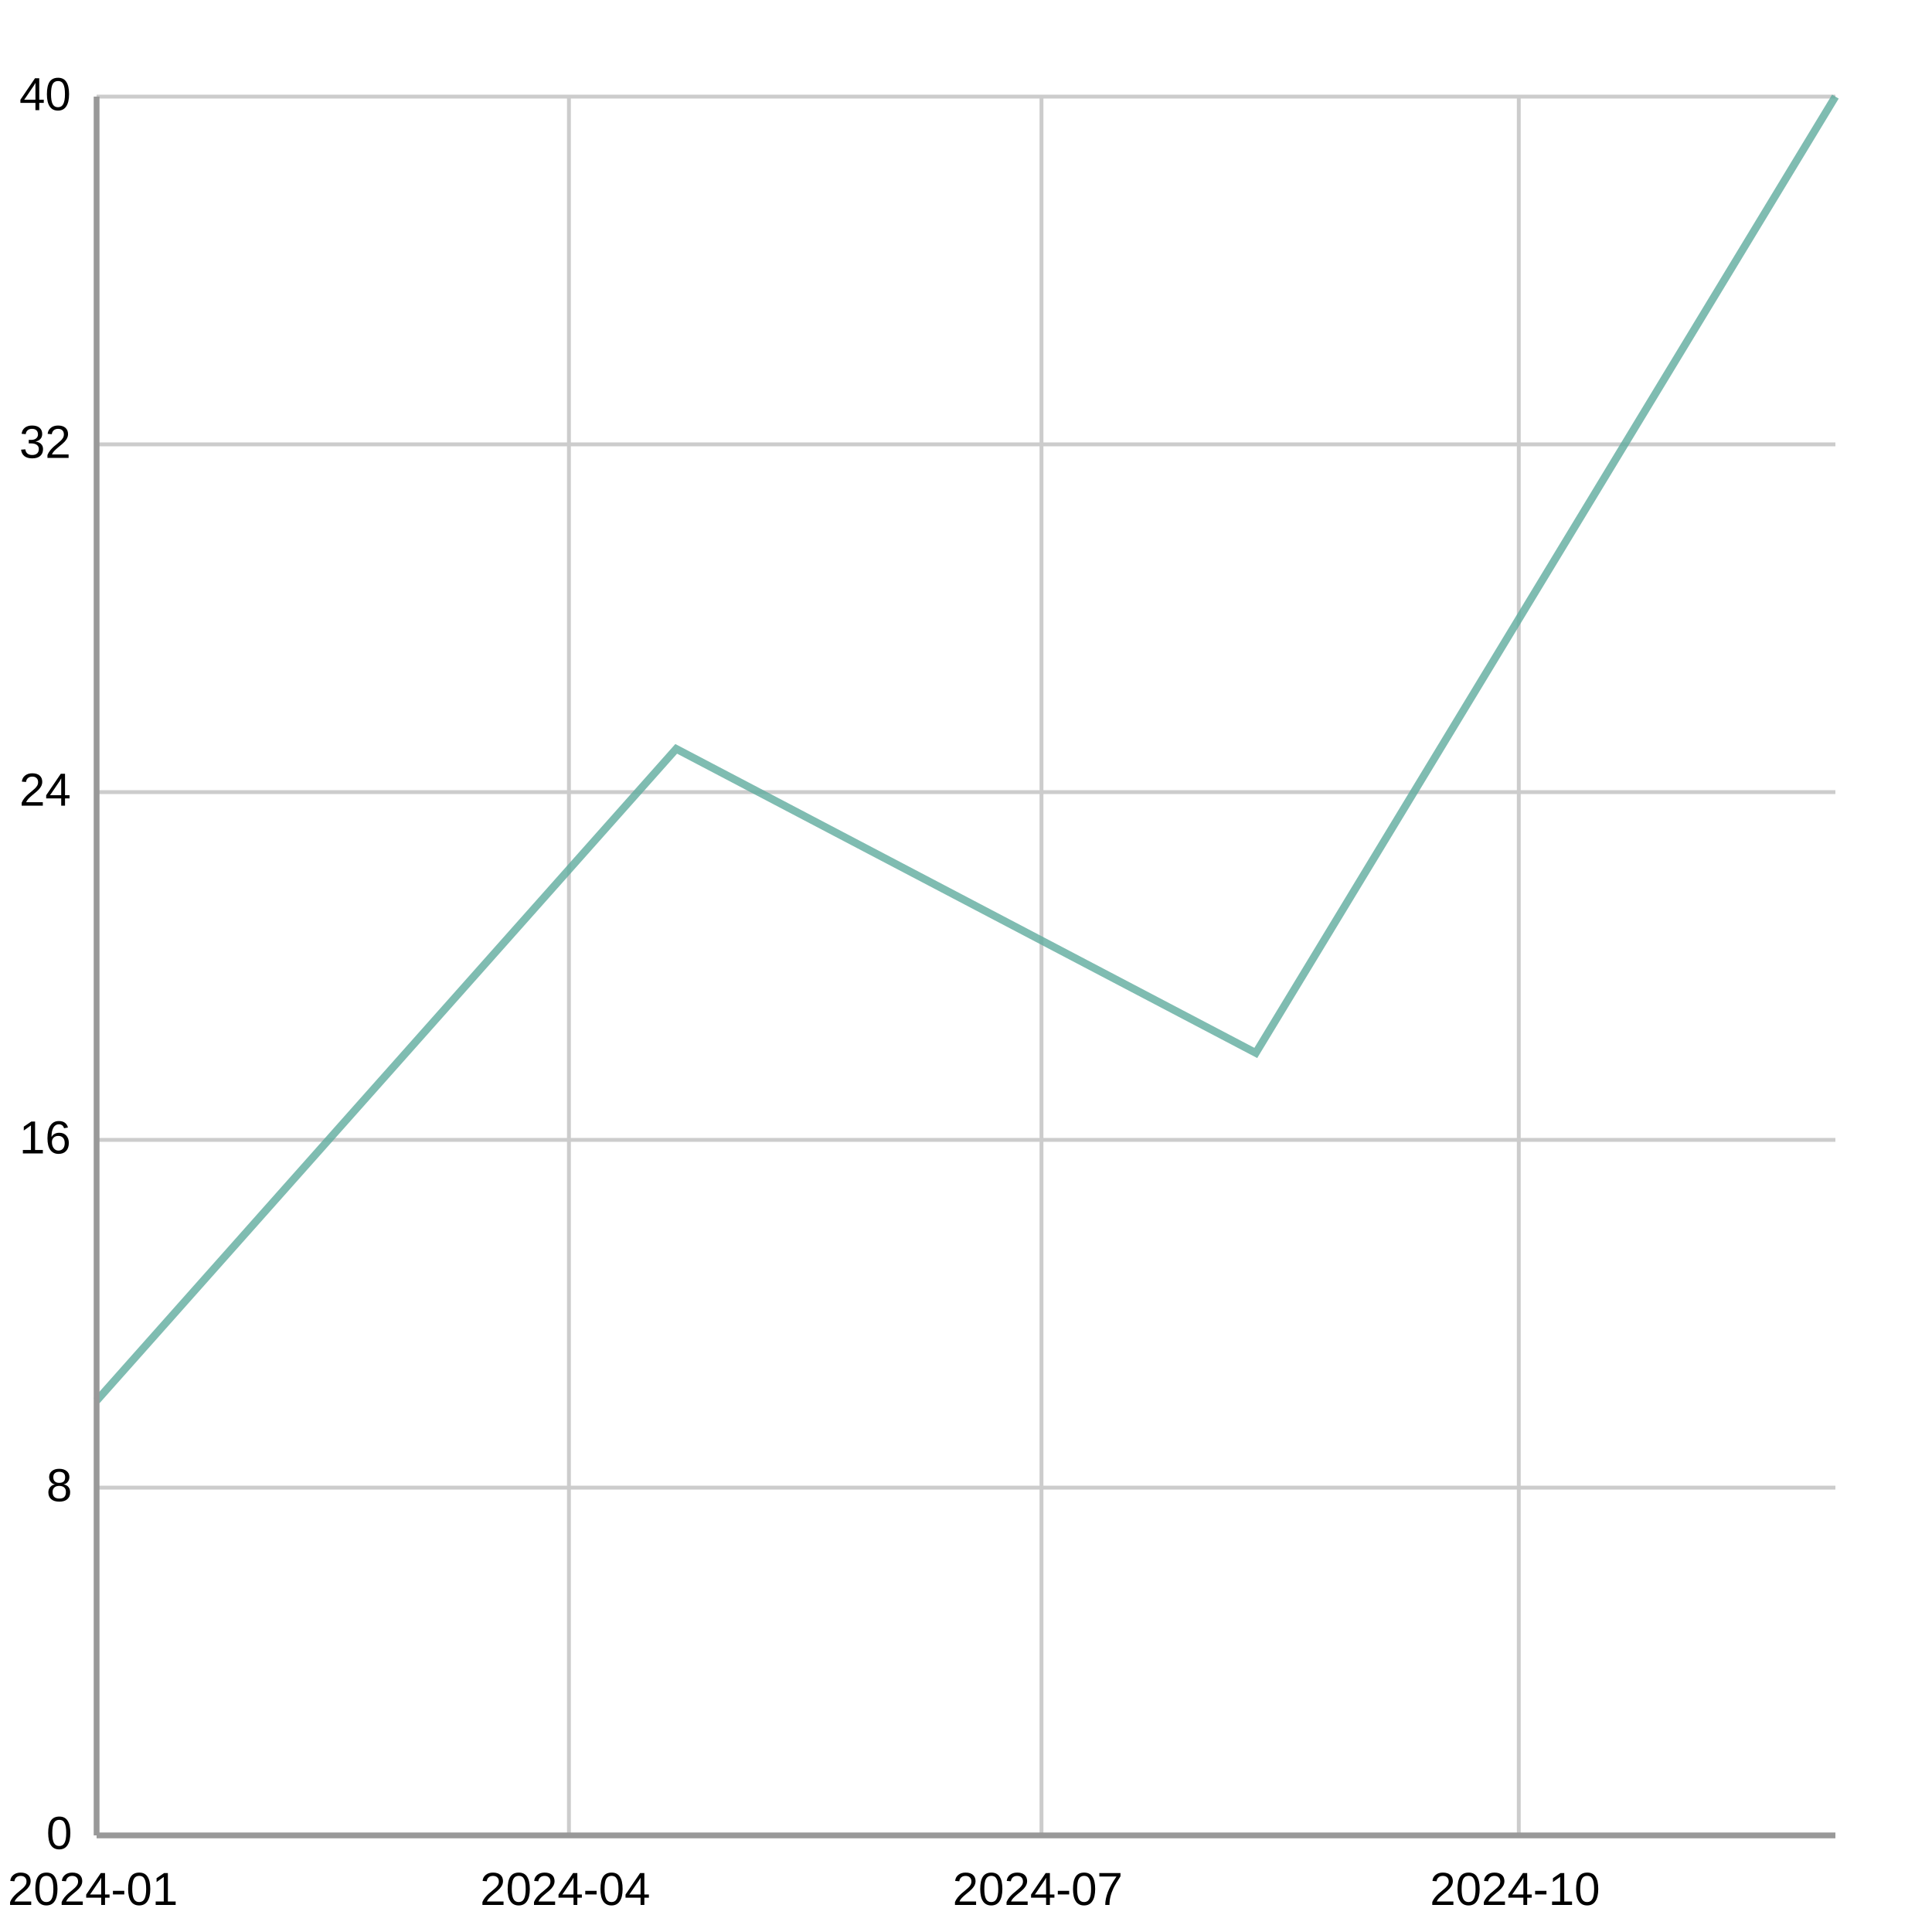
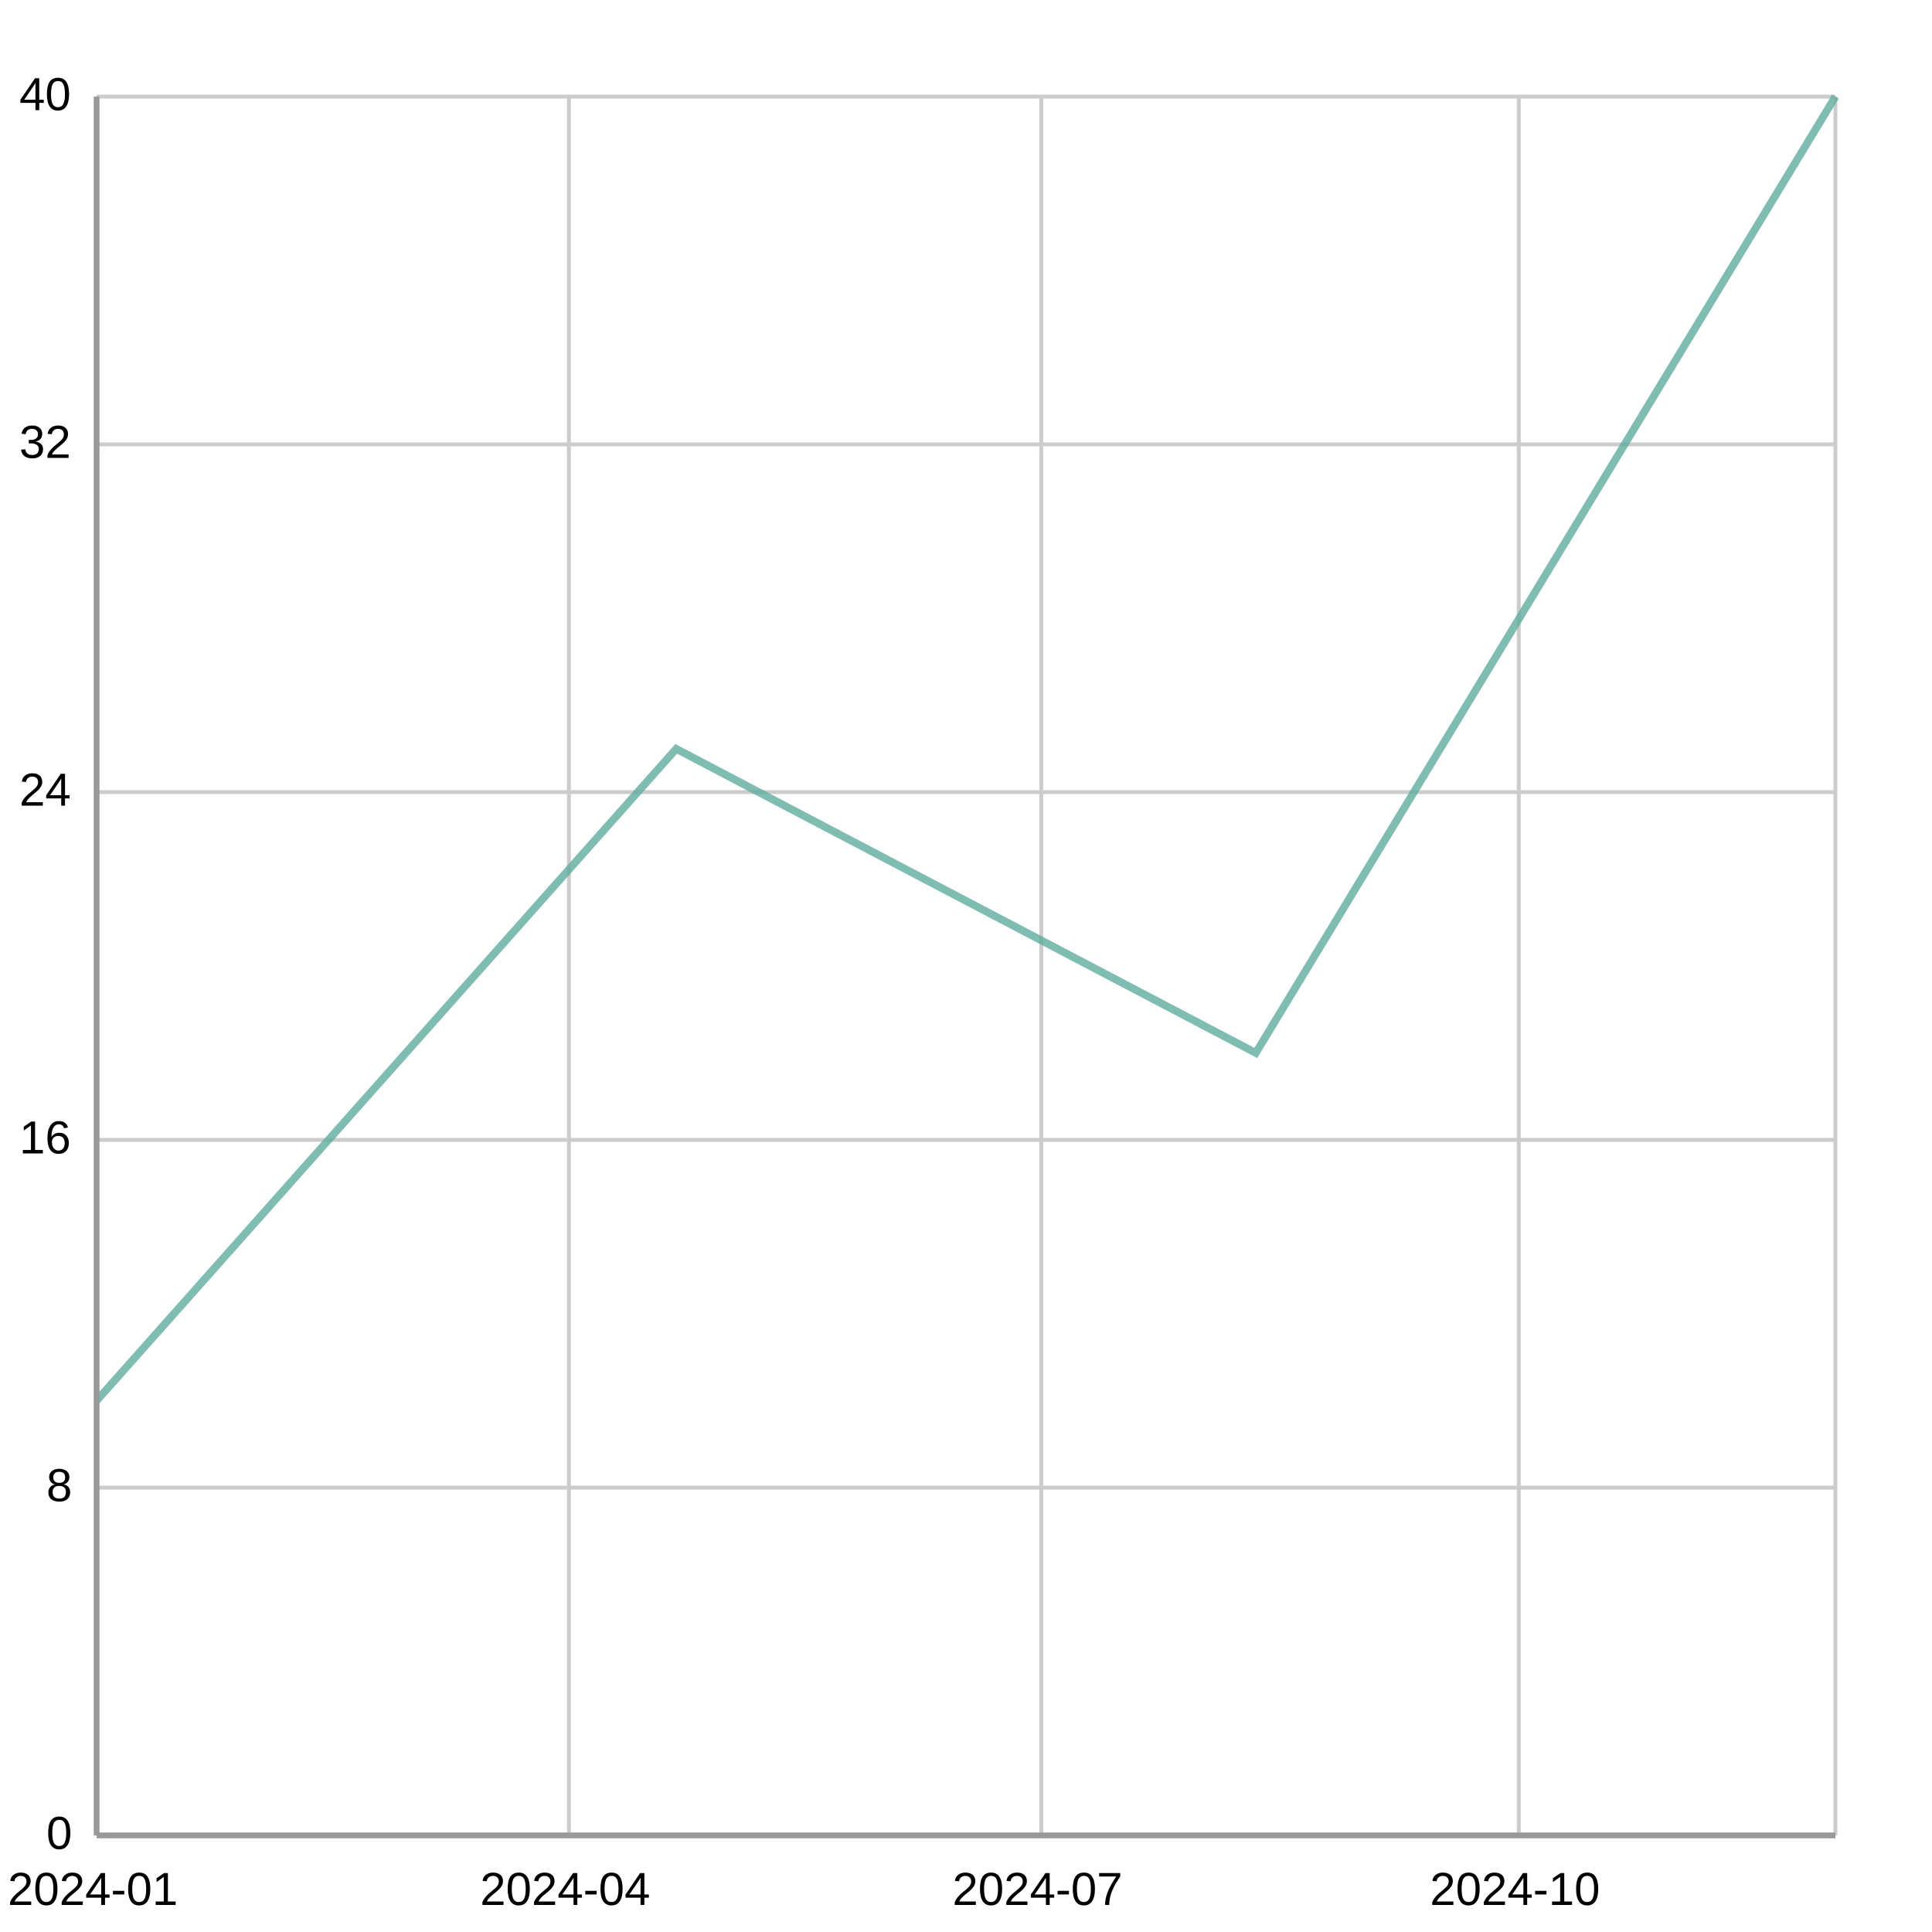
<svg xmlns="http://www.w3.org/2000/svg" width="500" height="500" viewBox="0 0 500 500">
  <path fill="#FFFFFF" d="M0 0 h500 v500 h-500 v-500Z" />
  <defs>
    <clipPath id="plot-clip">
      <rect x="0" y="0" width="450.0" height="450.0" />
    </clipPath>
  </defs>
  <g>
    <path stroke="#cccccc" stroke-dasharray="None" d="M0 0.0 h450.0 M0 90.0 h450.0 M0 180.0 h450.0 M0 270.0 h450.0 M0 360.0 h450.0 M0 450.0 h450.0" transform="translate(25.0, 25.0)" />
    <g font-size="12" font-family="Arial" fill="#000000" transform="translate(19.0, 25.0)">
      <text x="0" y="0.0" transform="translate(-14, 3.5)">40</text>
      <text x="0" y="90.0" transform="translate(-14, 3.5)">32</text>
      <text x="0" y="180.0" transform="translate(-14, 3.5)">24</text>
      <text x="0" y="270.0" transform="translate(-14, 3.5)">16</text>
      <text x="0" y="360.0" transform="translate(-7, 3.5)">8</text>
      <text x="0" y="450.0" transform="translate(-7, 3.5)">0</text>
    </g>
  </g>
  <g>
-     <path stroke="#cccccc" stroke-dasharray="None" d="M0.0 0 v450.0 M122.239 0 v450.0 M244.534 0 v450.0 M368.06 0 v450.0" transform="translate(25.0, 25.0)" />
+     <path stroke="#cccccc" stroke-dasharray="None" d="M0.0 0 v450.0 M122.239 0 v450.0 M244.478 0 v450.0 M368.06 0 v450.0 M450.0 0 v450.0" transform="translate(25.0, 25.0)" />
    <g font-size="12" font-family="Arial" fill="#000000" transform="translate(25.0, 43.0)">
      <text x="0.0" y="450.0" transform="translate(-23.0, 0)">2024-01</text>
      <text x="122.239" y="450.0" transform="translate(-23.0, 0)">2024-04</text>
-       <text x="244.534" y="450.0" transform="translate(-23.0, 0)">2024-07</text>
+       <text x="244.478" y="450.0" transform="translate(-23.0, 0)">2024-07</text>
      <text x="368.06" y="450.0" transform="translate(-23.0, 0)">2024-10</text>
    </g>
  </g>
  <g opacity="0.8" transform="translate(-25.0, -25.0) rotate(180, 250.0, 250.0) scale(-1, 1) translate(-450.0, 0)">
    <g fill="white" stroke="#5fab9e" stroke-width="2">
      <path d="M0.0 112.5 L150.0 281.2 L300.0 202.5 L450.0 450.0" fill="none" />
    </g>
  </g>
  <path d="M25.0 25.0 v450.0 M25.0 475.0 h450.0" stroke="#999" stroke-width="1.5" fill="none" />
</svg>
